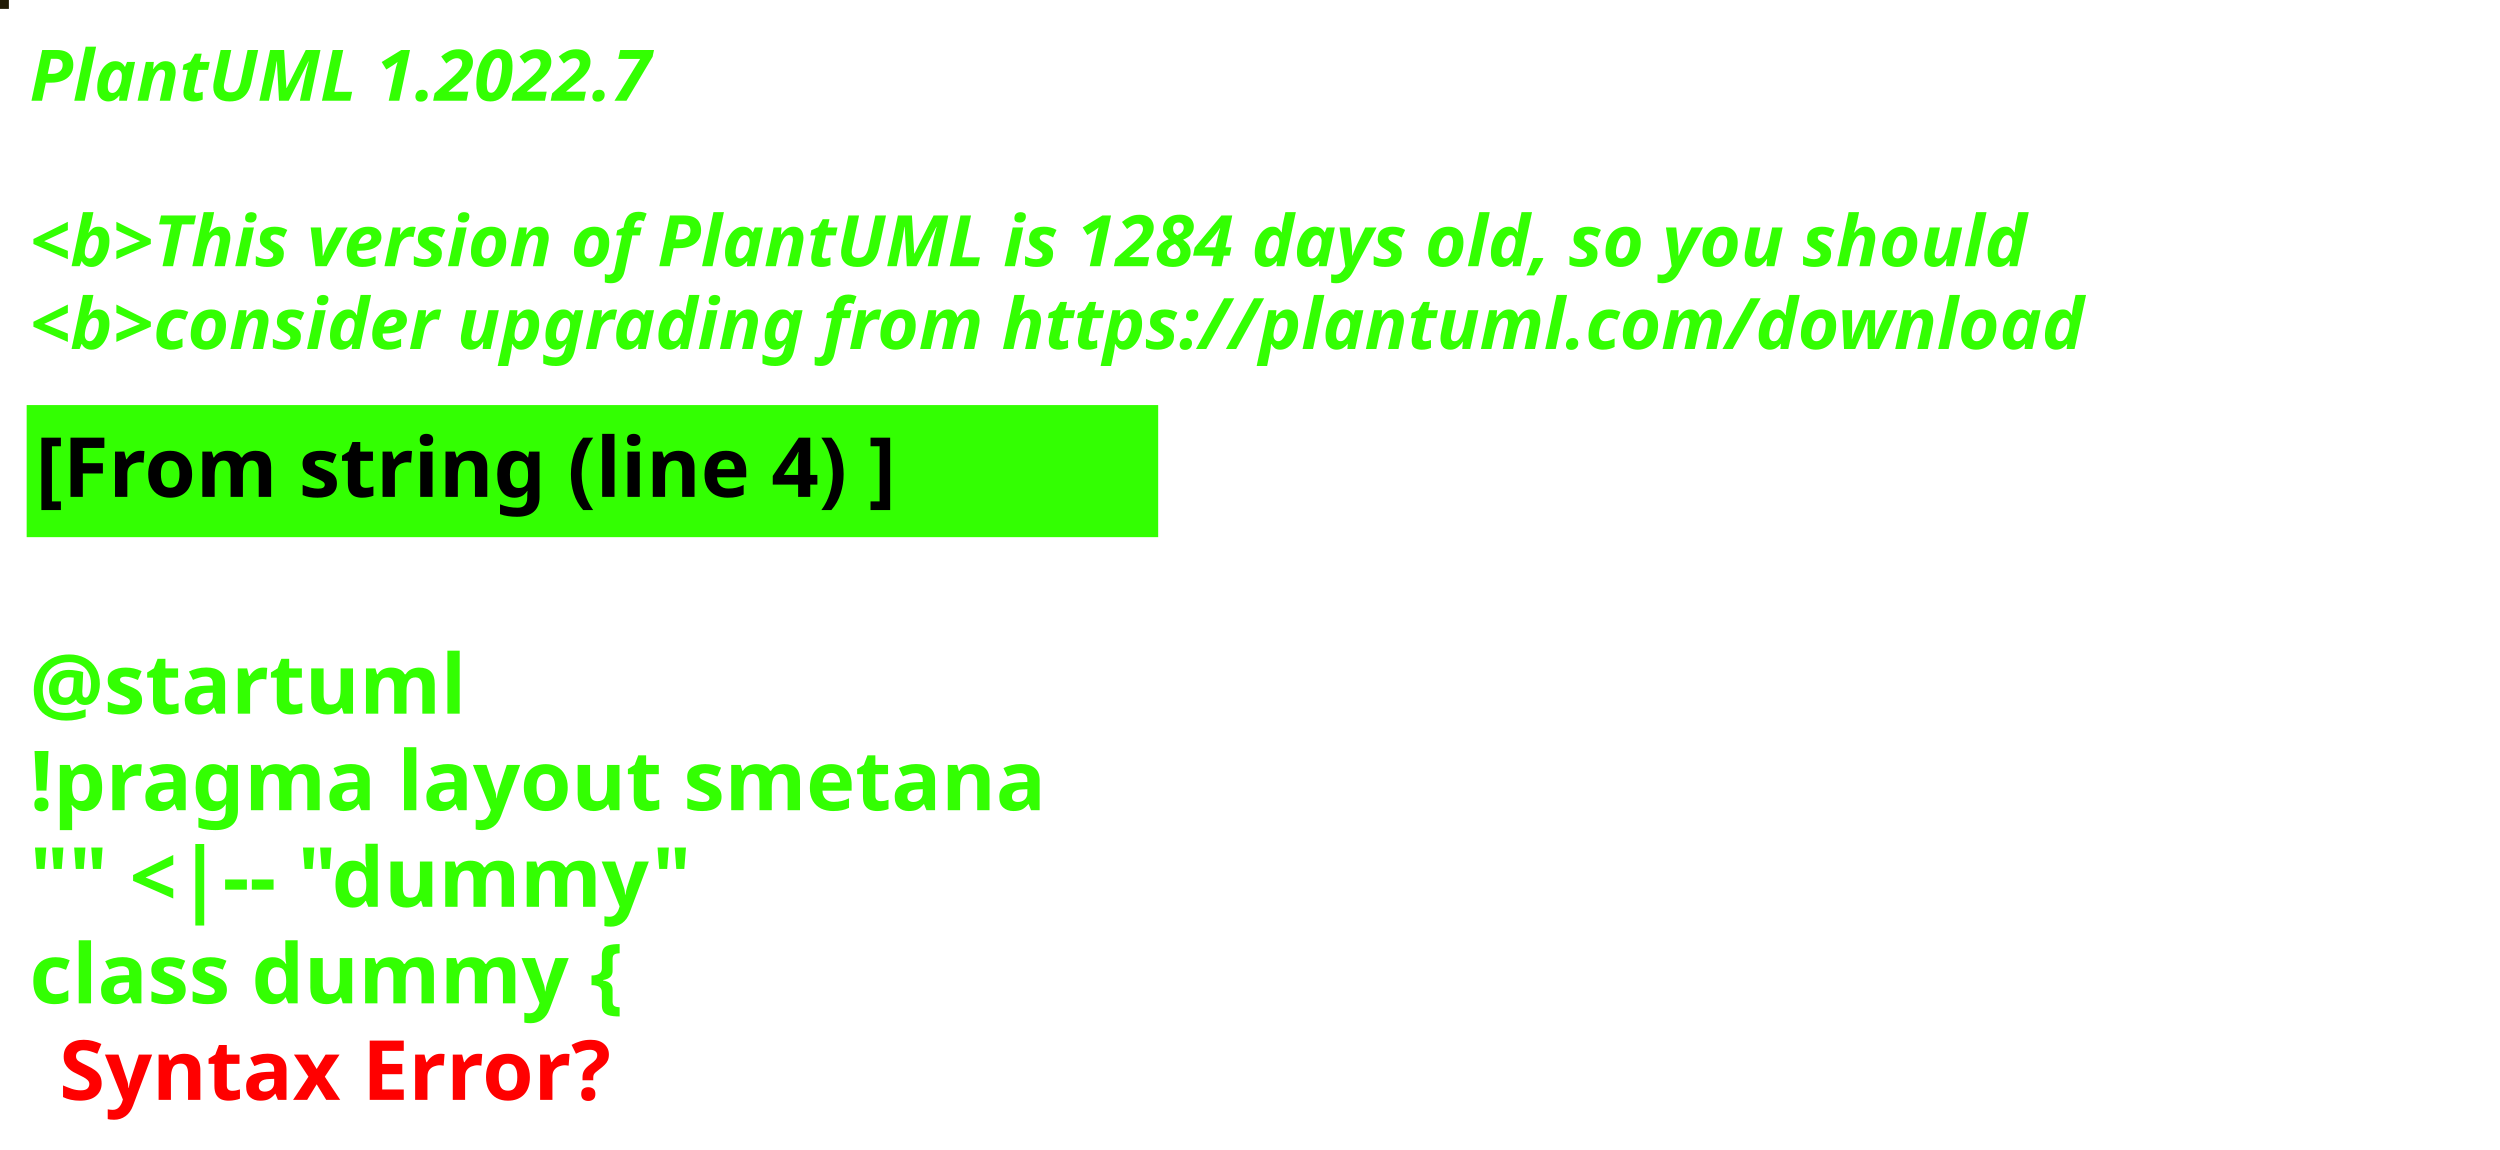
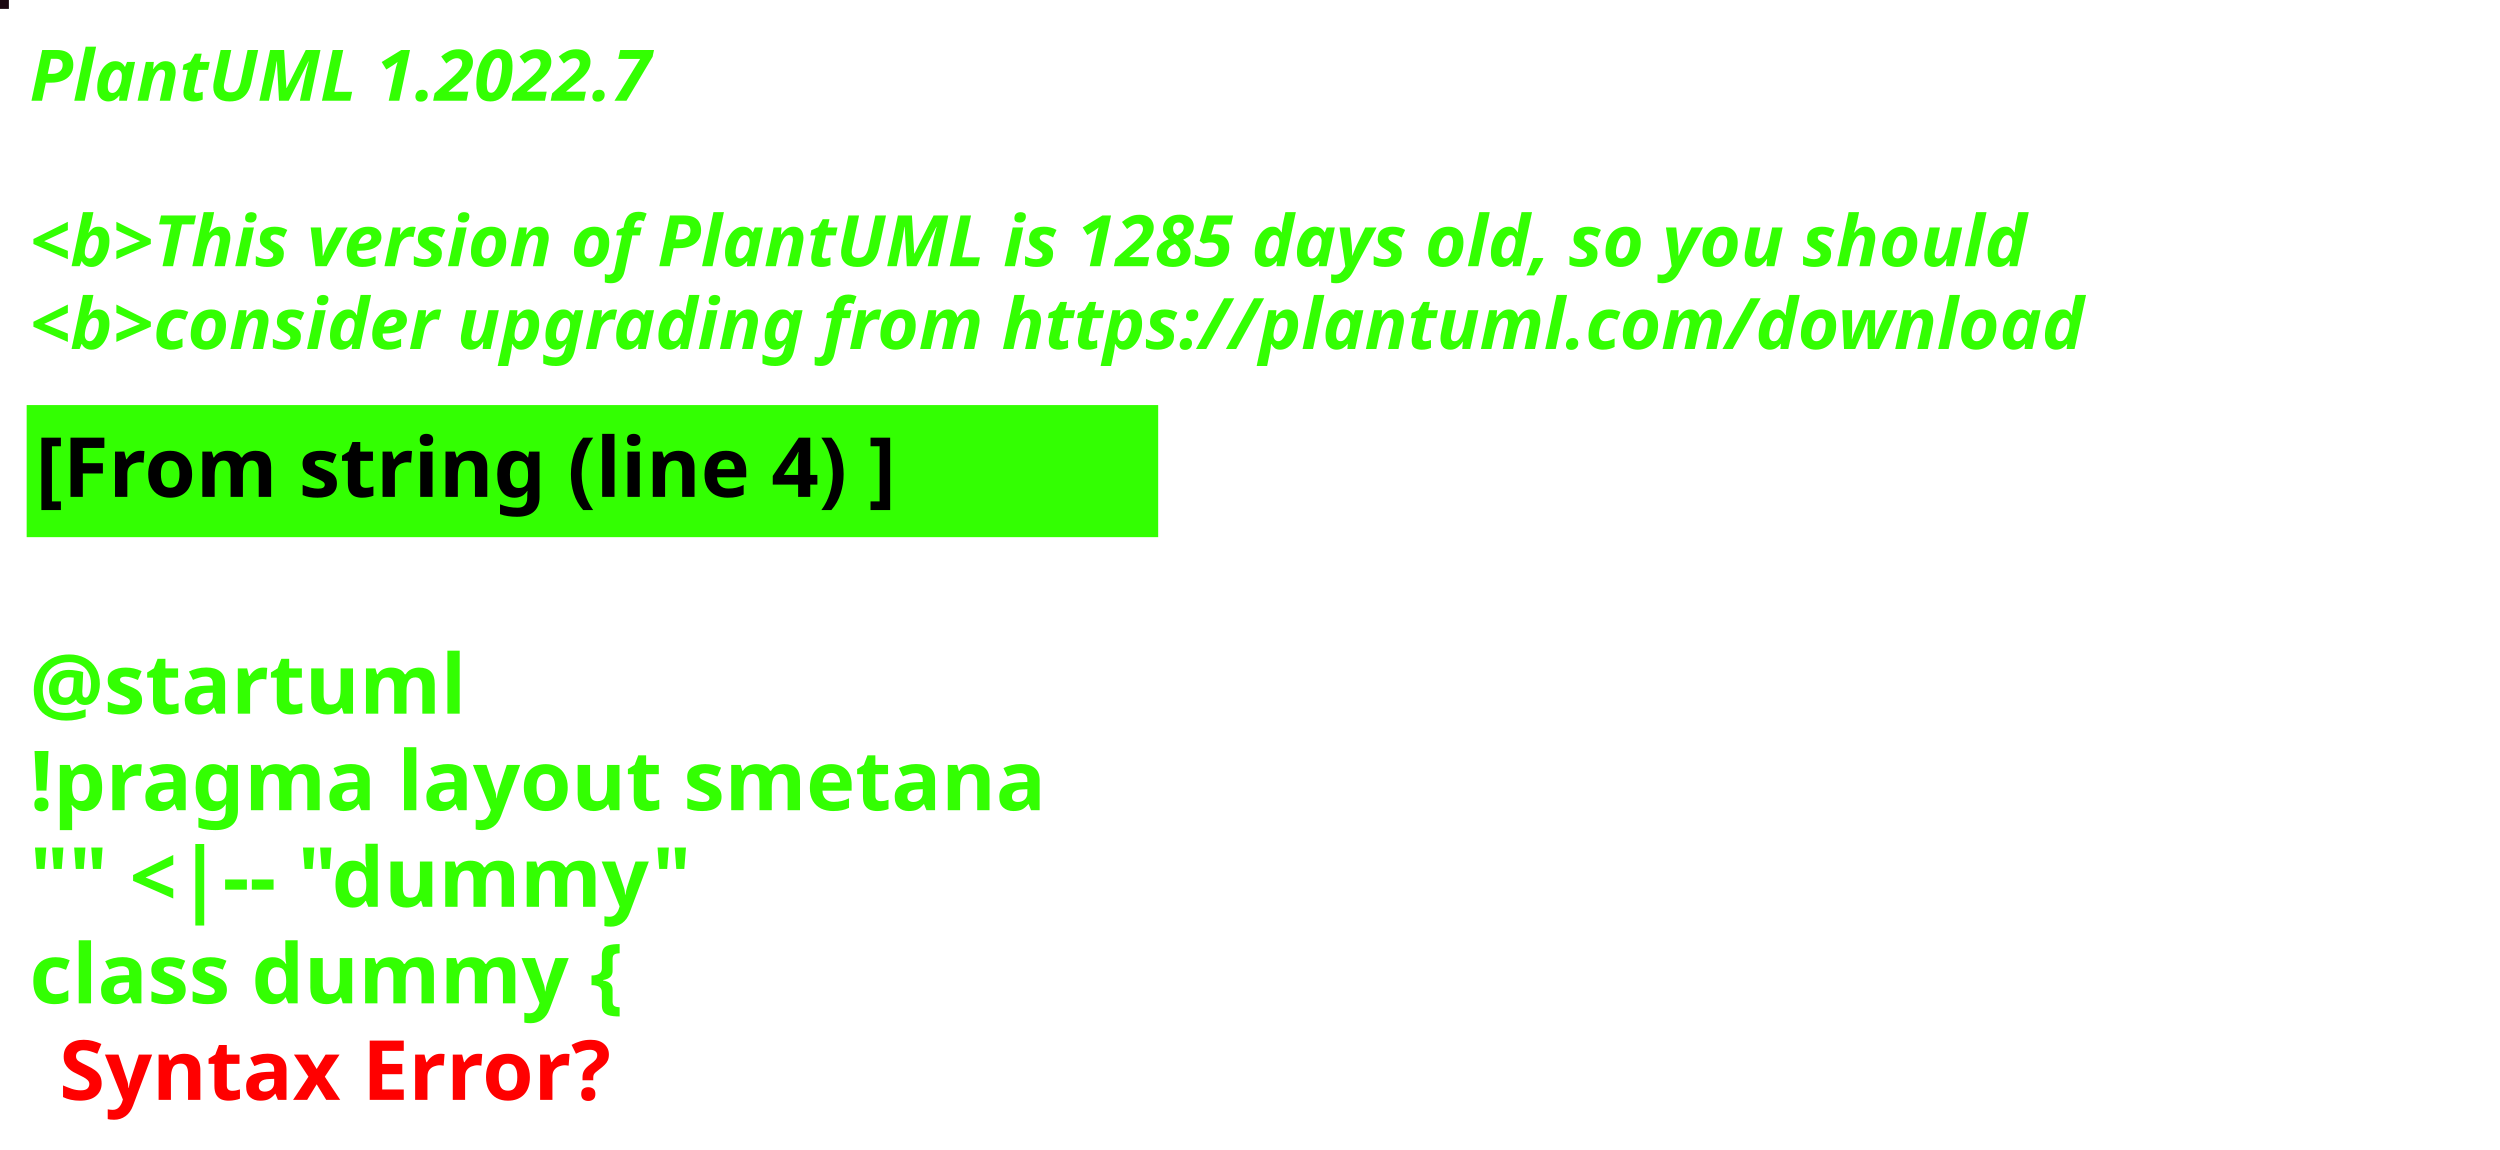
<svg xmlns="http://www.w3.org/2000/svg" contentStyleType="text/css" height="194px" preserveAspectRatio="none" style="width:422px;height:194px;background:#000000;" version="1.1" viewBox="0 0 422 194" width="422px" zoomAndPan="magnify">
  <defs />
  <g>
-     <rect fill="#211B05" height="1" style="stroke:#211B05;stroke-width:1.0;" width="1" x="0" y="0" />
+     <rect fill="#1B0711" height="1" style="stroke:#1B0711;stroke-width:1.0;" width="1" x="0" y="0" />
    <text fill="#33FF02" font-family="sans-serif" font-size="12" font-style="italic" font-weight="bold" lengthAdjust="spacing" textLength="127" x="5" y="17">PlantUML 1.2022.7</text>
    <text fill="#33FF02" font-family="sans-serif" font-size="12" font-style="italic" font-weight="bold" lengthAdjust="spacing" textLength="4" x="5" y="30.969"> </text>
-     <text fill="#33FF02" font-family="sans-serif" font-size="12" font-style="italic" font-weight="bold" lengthAdjust="spacing" textLength="407" x="5" y="44.938">&lt;b&gt;This version of PlantUML is 1284 days old, so you should</text>
+     <text fill="#33FF02" font-family="sans-serif" font-size="12" font-style="italic" font-weight="bold" lengthAdjust="spacing" textLength="407" x="5" y="44.938">&lt;b&gt;This version of PlantUML is 1285 days old, so you should</text>
    <text fill="#33FF02" font-family="sans-serif" font-size="12" font-style="italic" font-weight="bold" lengthAdjust="spacing" textLength="408" x="5" y="58.906">&lt;b&gt;consider upgrading from https://plantuml.com/download</text>
    <rect fill="#33FF02" height="21.297" style="stroke:#33FF02;stroke-width:1.0;" width="190" x="5" y="68.875" />
    <text fill="#000000" font-family="sans-serif" font-size="14" font-weight="bold" lengthAdjust="spacing" textLength="168" x="6" y="83.875">[From string (line 4) ]</text>
    <text fill="#33FF02" font-family="sans-serif" font-size="14" font-weight="bold" lengthAdjust="spacing" textLength="5" x="5" y="104.172"> </text>
    <text fill="#33FF02" font-family="sans-serif" font-size="14" font-weight="bold" lengthAdjust="spacing" textLength="79" x="5" y="120.469">@startuml</text>
    <text fill="#33FF02" font-family="sans-serif" font-size="14" font-weight="bold" lengthAdjust="spacing" textLength="190" x="5" y="136.766">!pragma layout smetana</text>
    <text fill="#33FF02" font-family="sans-serif" font-size="14" font-weight="bold" lengthAdjust="spacing" textLength="124" x="5" y="153.062">"" &lt;|-- "dummy"</text>
    <text fill="#33FF02" font-family="sans-serif" font-size="14" font-weight="bold" lengthAdjust="spacing" text-decoration="wavy underline" textLength="117" x="5" y="169.359">class dummy {</text>
    <text fill="#FF0000" font-family="sans-serif" font-size="14" font-weight="bold" lengthAdjust="spacing" textLength="106" x="10" y="185.656">Syntax Error?</text>
  </g>
</svg>
